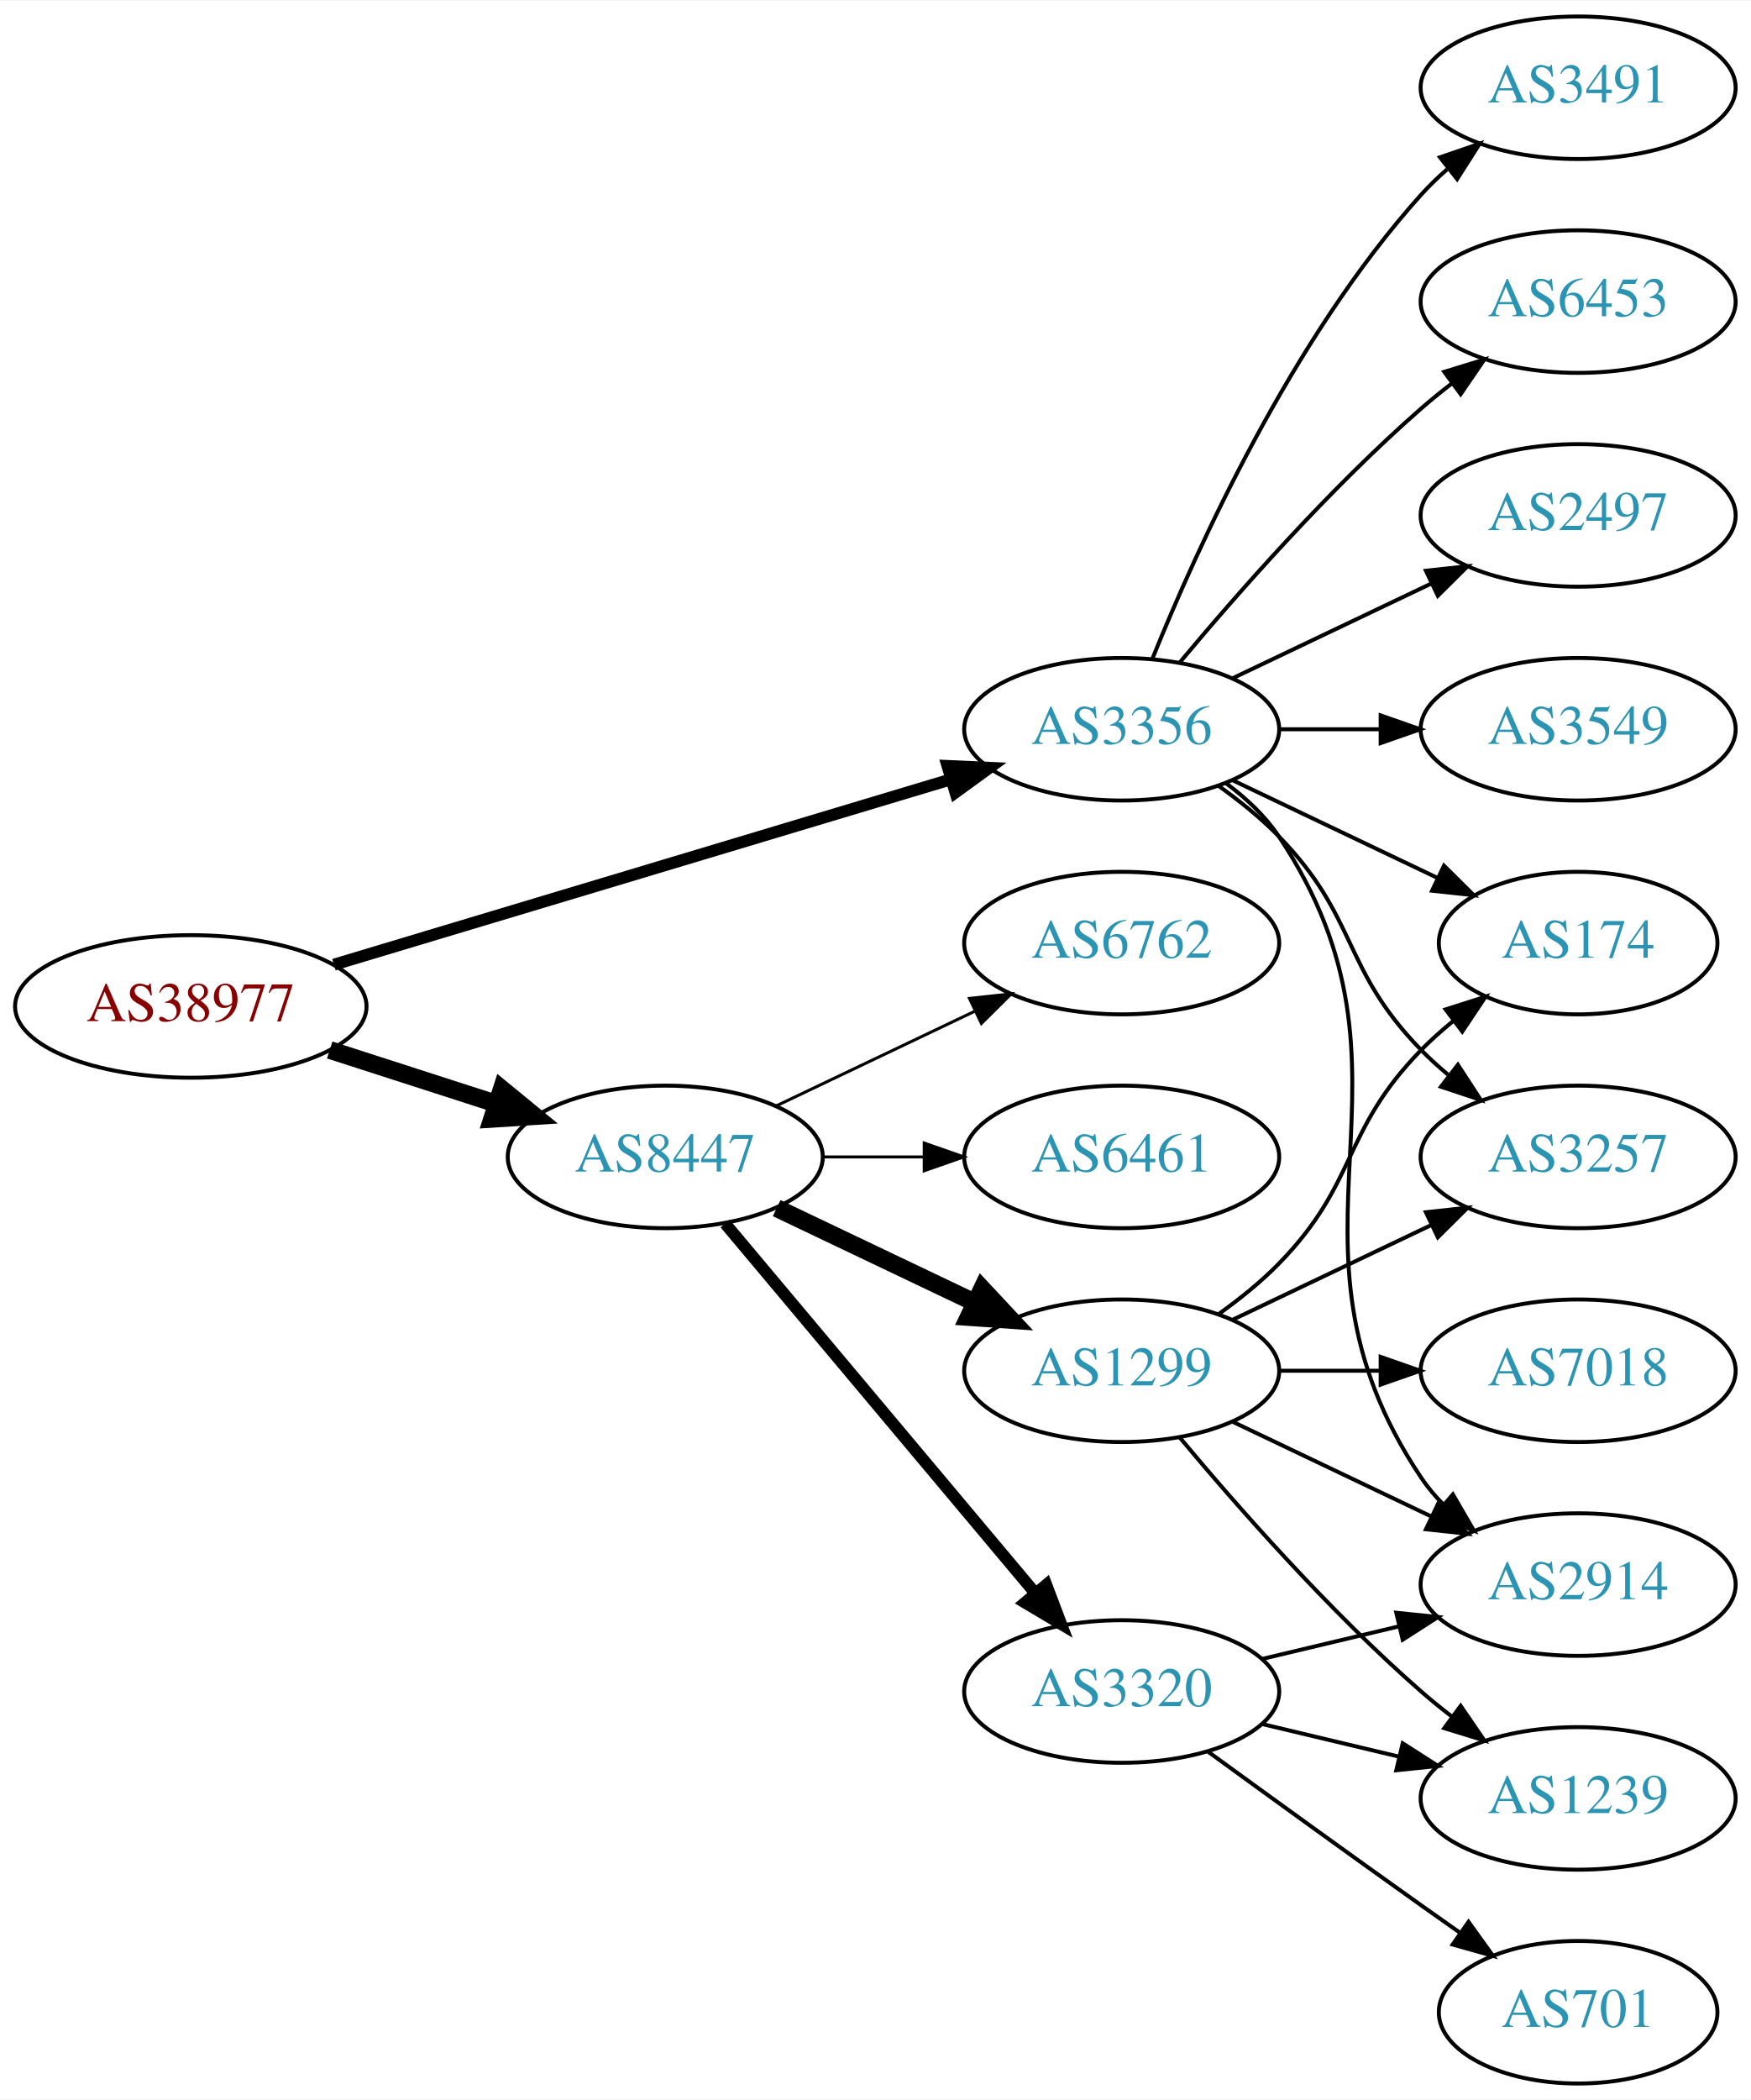
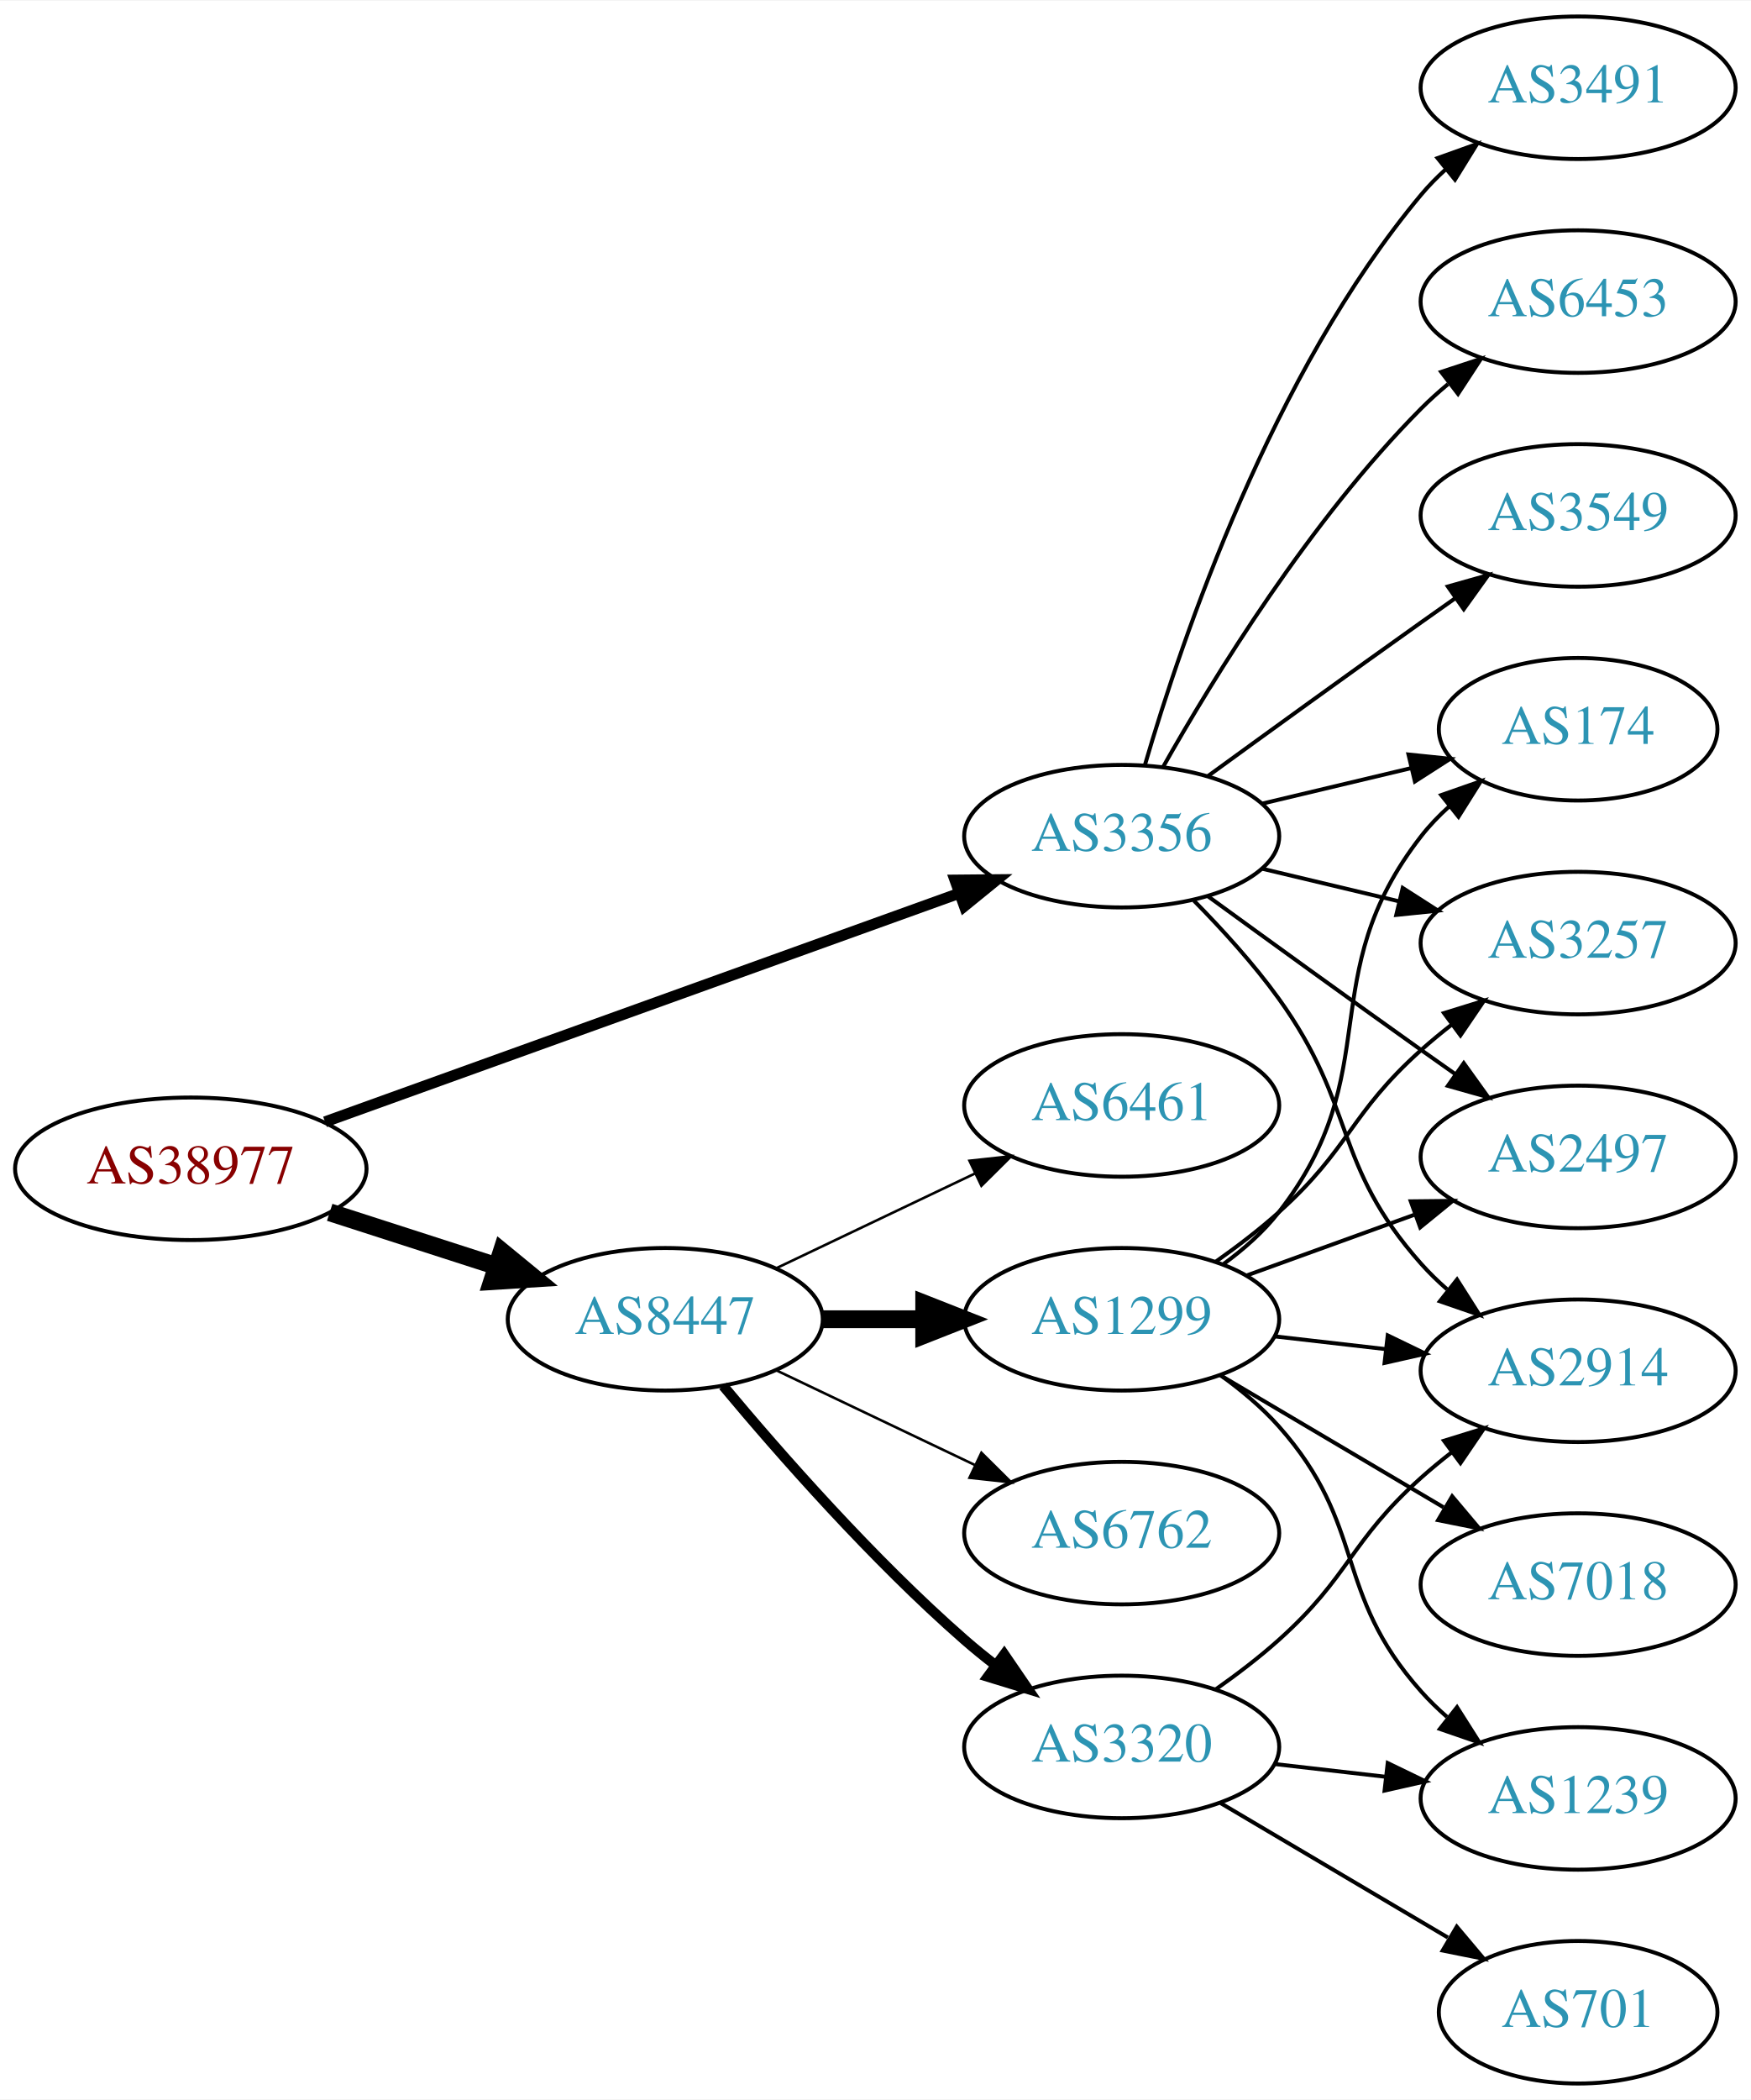
<svg xmlns="http://www.w3.org/2000/svg" xmlns:xlink="http://www.w3.org/1999/xlink" width="442pt" height="530pt" viewBox="0.00 0.00 442.27 530.00">
  <g id="graph0" class="graph" transform="scale(1 1) rotate(0) translate(4 526)">
    <polygon fill="white" stroke="none" points="-4,4 -4,-526 438.271,-526 438.271,4 -4,4" />
    <g id="node1" class="node">
      <g id="a_node1">
        <a xlink:href="/asn/38977" xlink:title="AS38977 ~ Silhouette International Schmied AG [AT]">
-           <ellipse fill="#ffffff" stroke="black" cx="44.196" cy="-272" rx="44.393" ry="18" />
-           <text text-anchor="middle" x="44.196" y="-268.3" font-family="Times,serif" font-size="14.00" fill="#880000">AS38977</text>
+           <ellipse fill="#ffffff" stroke="black" cx="44.196" cy="-231" rx="44.393" ry="18" />
+           <text text-anchor="middle" x="44.196" y="-227.3" font-family="Times,serif" font-size="14.00" fill="#880000">AS38977</text>
        </a>
      </g>
    </g>
    <g id="node2" class="node">
      <g id="a_node2">
        <a xlink:href="/asn/3356" xlink:title="AS3356 ~ Level 3 Parent, LLC [US]">
-           <ellipse fill="#ffffff" stroke="black" cx="279.332" cy="-342" rx="39.794" ry="18" />
-           <text text-anchor="middle" x="279.332" y="-338.3" font-family="Times,serif" font-size="14.00" fill="#2c94b3">AS3356</text>
+           <ellipse fill="#ffffff" stroke="black" cx="279.332" cy="-315" rx="39.794" ry="18" />
+           <text text-anchor="middle" x="279.332" y="-311.3" font-family="Times,serif" font-size="14.00" fill="#2c94b3">AS3356</text>
        </a>
      </g>
    </g>
    <g id="edge1" class="edge">
-       <path fill="none" stroke="black" stroke-width="3" d="M80.351,-282.555C122.097,-295.09 191.667,-315.979 236.241,-329.362" />
-       <polygon fill="black" stroke="black" stroke-width="3" points="235.318,-332.739 245.902,-332.263 237.331,-326.035 235.318,-332.739" />
+       <path fill="none" stroke="black" stroke-width="2.769" d="M78.104,-242.857C120.201,-258.025 193.064,-284.278 238.322,-300.584" />
+       <polygon fill="black" stroke="black" stroke-width="2.769" points="237.221,-303.908 247.816,-304.005 239.594,-297.322 237.221,-303.908" />
    </g>
    <g id="node3" class="node">
      <g id="a_node3">
        <a xlink:href="/asn/8447" xlink:title="AS8447 ~ A1 Telekom Austria AG [AT]">
-           <ellipse fill="#ffffff" stroke="black" cx="164.039" cy="-234" rx="39.794" ry="18" />
-           <text text-anchor="middle" x="164.039" y="-230.3" font-family="Times,serif" font-size="14.00" fill="#2c94b3">AS8447</text>
+           <ellipse fill="#ffffff" stroke="black" cx="164.039" cy="-193" rx="39.794" ry="18" />
+           <text text-anchor="middle" x="164.039" y="-189.3" font-family="Times,serif" font-size="14.00" fill="#2c94b3">AS8447</text>
        </a>
      </g>
    </g>
    <g id="edge2" class="edge">
-       <path fill="none" stroke="black" stroke-width="4.5" d="M79.281,-261.009C92.409,-256.776 107.55,-251.893 121.318,-247.454" />
-       <polygon fill="black" stroke="black" stroke-width="4.5" points="122.743,-251.131 131.052,-244.315 120.326,-243.636 122.743,-251.131" />
+       <path fill="none" stroke="black" stroke-width="4.5" d="M79.281,-220.009C92.409,-215.776 107.55,-210.893 121.318,-206.454" />
+       <polygon fill="black" stroke="black" stroke-width="4.5" points="122.743,-210.131 131.052,-203.315 120.326,-202.636 122.743,-210.131" />
    </g>
    <g id="node4" class="node">
      <g id="a_node4">
-         <a xlink:href="/asn/174" xlink:title="AS174 ~ Cogent Communications [US]">
-           <ellipse fill="#ffffff" stroke="black" cx="394.625" cy="-288" rx="35.194" ry="18" />
-           <text text-anchor="middle" x="394.625" y="-284.3" font-family="Times,serif" font-size="14.00" fill="#2c94b3">AS174</text>
+         <a xlink:href="/asn/3491" xlink:title="AS3491 ~ PCCW Global, Inc. [US]">
+           <ellipse fill="#ffffff" stroke="black" cx="394.625" cy="-504" rx="39.794" ry="18" />
+           <text text-anchor="middle" x="394.625" y="-500.3" font-family="Times,serif" font-size="14.00" fill="#2c94b3">AS3491</text>
        </a>
      </g>
    </g>
    <g id="edge3" class="edge">
-       <path fill="none" stroke="black" d="M307.468,-329.066C322.9,-321.71 342.385,-312.423 358.92,-304.541" />
-       <polygon fill="black" stroke="black" points="360.741,-307.551 368.262,-300.089 357.729,-301.232 360.741,-307.551" />
+       <path fill="none" stroke="black" d="M285.206,-333.002C294.52,-364.844 317.336,-431.981 354.978,-477 356.848,-479.237 358.947,-481.374 361.173,-483.396" />
+       <polygon fill="black" stroke="black" points="359.116,-486.234 369.092,-489.804 363.52,-480.793 359.116,-486.234" />
    </g>
    <g id="node5" class="node">
      <g id="a_node5">
-         <a xlink:href="/asn/2497" xlink:title="AS2497 ~ Internet Initiative Japan Inc. [JP]">
-           <ellipse fill="#ffffff" stroke="black" cx="394.625" cy="-396" rx="39.794" ry="18" />
-           <text text-anchor="middle" x="394.625" y="-392.3" font-family="Times,serif" font-size="14.00" fill="#2c94b3">AS2497</text>
+         <a xlink:href="/asn/174" xlink:title="AS174 ~ Cogent Communications [US]">
+           <ellipse fill="#ffffff" stroke="black" cx="394.625" cy="-342" rx="35.194" ry="18" />
+           <text text-anchor="middle" x="394.625" y="-338.3" font-family="Times,serif" font-size="14.00" fill="#2c94b3">AS174</text>
        </a>
      </g>
    </g>
    <g id="edge4" class="edge">
-       <path fill="none" stroke="black" d="M307.468,-354.934C322.462,-362.081 341.283,-371.052 357.506,-378.785" />
-       <polygon fill="black" stroke="black" points="356.177,-382.028 366.71,-383.171 359.188,-375.709 356.177,-382.028" />
+       <path fill="none" stroke="black" d="M314.939,-323.248C326.733,-326.058 340.038,-329.229 352.306,-332.153" />
+       <polygon fill="black" stroke="black" points="351.772,-335.624 362.311,-334.537 353.394,-328.814 351.772,-335.624" />
    </g>
    <g id="node6" class="node">
      <g id="a_node6">
-         <a xlink:href="/asn/3257" xlink:title="AS3257 ~ GTT [DE]">
-           <ellipse fill="#ffffff" stroke="black" cx="394.625" cy="-234" rx="39.794" ry="18" />
-           <text text-anchor="middle" x="394.625" y="-230.3" font-family="Times,serif" font-size="14.00" fill="#2c94b3">AS3257</text>
+         <a xlink:href="/asn/6453" xlink:title="AS6453 ~ TATA COMMUNICATIONS (AMERICA) INC [US]">
+           <ellipse fill="#ffffff" stroke="black" cx="394.625" cy="-450" rx="39.794" ry="18" />
+           <text text-anchor="middle" x="394.625" y="-446.3" font-family="Times,serif" font-size="14.00" fill="#2c94b3">AS6453</text>
        </a>
      </g>
    </g>
    <g id="edge5" class="edge">
-       <path fill="none" stroke="black" d="M303.926,-327.611C309.182,-323.852 314.513,-319.563 318.978,-315 339.151,-294.383 334.806,-281.617 354.978,-261 357.071,-258.861 359.354,-256.782 361.731,-254.79" />
-       <polygon fill="black" stroke="black" points="364.249,-257.268 370.031,-248.389 359.974,-251.725 364.249,-257.268" />
+       <path fill="none" stroke="black" d="M289.791,-332.49C302.573,-355.096 327.005,-394.886 354.978,-423 357.089,-425.121 359.385,-427.188 361.77,-429.171" />
+       <polygon fill="black" stroke="black" points="360.023,-432.242 370.086,-435.556 364.286,-426.69 360.023,-432.242" />
    </g>
    <g id="node7" class="node">
      <g id="a_node7">
        <a xlink:href="/asn/3549" xlink:title="AS3549 ~ Level 3 Parent, LLC [US]">
-           <ellipse fill="#ffffff" stroke="black" cx="394.625" cy="-342" rx="39.794" ry="18" />
-           <text text-anchor="middle" x="394.625" y="-338.3" font-family="Times,serif" font-size="14.00" fill="#2c94b3">AS3549</text>
+           <ellipse fill="#ffffff" stroke="black" cx="394.625" cy="-396" rx="39.794" ry="18" />
+           <text text-anchor="middle" x="394.625" y="-392.3" font-family="Times,serif" font-size="14.00" fill="#2c94b3">AS3549</text>
        </a>
      </g>
    </g>
    <g id="edge6" class="edge">
-       <path fill="none" stroke="black" d="M319.004,-342C327.207,-342 335.971,-342 344.503,-342" />
-       <polygon fill="black" stroke="black" points="344.742,-345.5 354.742,-342 344.742,-338.5 344.742,-345.5" />
+       <path fill="none" stroke="black" d="M301.18,-330.222C316.114,-341.091 336.727,-356.025 354.978,-369 357.799,-371.005 360.742,-373.085 363.69,-375.159" />
+       <polygon fill="black" stroke="black" points="361.717,-378.05 371.914,-380.926 365.736,-372.319 361.717,-378.05" />
    </g>
    <g id="node8" class="node">
      <g id="a_node8">
-         <a xlink:href="/asn/3491" xlink:title="AS3491 ~ PCCW Global, Inc. [US]">
-           <ellipse fill="#ffffff" stroke="black" cx="394.625" cy="-504" rx="39.794" ry="18" />
-           <text text-anchor="middle" x="394.625" y="-500.3" font-family="Times,serif" font-size="14.00" fill="#2c94b3">AS3491</text>
+         <a xlink:href="/asn/2914" xlink:title="AS2914 ~ NTT America, Inc. [US]">
+           <ellipse fill="#ffffff" stroke="black" cx="394.625" cy="-180" rx="39.794" ry="18" />
+           <text text-anchor="middle" x="394.625" y="-176.3" font-family="Times,serif" font-size="14.00" fill="#2c94b3">AS2914</text>
        </a>
      </g>
    </g>
    <g id="edge7" class="edge">
-       <path fill="none" stroke="black" d="M287.079,-359.787C298.13,-387.243 322.184,-440.578 354.978,-477 356.98,-479.224 359.199,-481.363 361.532,-483.397" />
-       <polygon fill="black" stroke="black" points="359.73,-486.433 369.751,-489.873 364.062,-480.935 359.73,-486.433" />
+       <path fill="none" stroke="black" d="M297.566,-298.722C304.667,-291.527 312.687,-282.729 318.978,-274 338.742,-246.575 332.51,-232.257 354.978,-207 356.967,-204.764 359.176,-202.616 361.502,-200.577" />
+       <polygon fill="black" stroke="black" points="364.034,-203.036 369.709,-194.09 359.694,-197.545 364.034,-203.036" />
    </g>
    <g id="node9" class="node">
      <g id="a_node9">
-         <a xlink:href="/asn/2914" xlink:title="AS2914 ~ NTT America, Inc. [US]">
-           <ellipse fill="#ffffff" stroke="black" cx="394.625" cy="-126" rx="39.794" ry="18" />
-           <text text-anchor="middle" x="394.625" y="-122.3" font-family="Times,serif" font-size="14.00" fill="#2c94b3">AS2914</text>
+         <a xlink:href="/asn/3257" xlink:title="AS3257 ~ GTT [DE]">
+           <ellipse fill="#ffffff" stroke="black" cx="394.625" cy="-288" rx="39.794" ry="18" />
+           <text text-anchor="middle" x="394.625" y="-284.3" font-family="Times,serif" font-size="14.00" fill="#2c94b3">AS3257</text>
        </a>
      </g>
    </g>
    <g id="edge8" class="edge">
-       <path fill="none" stroke="black" d="M305.651,-328.393C310.707,-324.649 315.518,-320.169 318.978,-315 360.003,-253.706 313.954,-214.294 354.978,-153 356.6,-150.577 358.519,-148.305 360.621,-146.19" />
-       <polygon fill="black" stroke="black" points="362.988,-148.771 368.306,-139.607 358.434,-143.454 362.988,-148.771" />
+       <path fill="none" stroke="black" d="M314.939,-306.752C325.81,-304.162 337.964,-301.265 349.407,-298.538" />
+       <polygon fill="black" stroke="black" points="350.313,-301.92 359.229,-296.197 348.69,-295.111 350.313,-301.92" />
    </g>
    <g id="node10" class="node">
      <g id="a_node10">
-         <a xlink:href="/asn/6453" xlink:title="AS6453 ~ TATA COMMUNICATIONS (AMERICA) INC [US]">
-           <ellipse fill="#ffffff" stroke="black" cx="394.625" cy="-450" rx="39.794" ry="18" />
-           <text text-anchor="middle" x="394.625" y="-446.3" font-family="Times,serif" font-size="14.00" fill="#2c94b3">AS6453</text>
+         <a xlink:href="/asn/2497" xlink:title="AS2497 ~ Internet Initiative Japan Inc. [JP]">
+           <ellipse fill="#ffffff" stroke="black" cx="394.625" cy="-234" rx="39.794" ry="18" />
+           <text text-anchor="middle" x="394.625" y="-230.3" font-family="Times,serif" font-size="14.00" fill="#2c94b3">AS2497</text>
        </a>
      </g>
    </g>
    <g id="edge9" class="edge">
-       <path fill="none" stroke="black" d="M293.962,-358.817C308.244,-375.929 331.791,-402.745 354.978,-423 357.444,-425.154 360.082,-427.294 362.78,-429.372" />
-       <polygon fill="black" stroke="black" points="360.805,-432.264 370.934,-435.37 364.953,-426.625 360.805,-432.264" />
+       <path fill="none" stroke="black" d="M301.18,-299.778C316.114,-288.909 336.727,-273.975 354.978,-261 357.799,-258.995 360.742,-256.915 363.69,-254.841" />
+       <polygon fill="black" stroke="black" points="365.736,-257.681 371.914,-249.074 361.717,-251.95 365.736,-257.681" />
    </g>
    <g id="node11" class="node">
      <g id="a_node11">
        <a xlink:href="/asn/1299" xlink:title="AS1299 ~ Telia Carrier [EU]">
-           <ellipse fill="#ffffff" stroke="black" cx="279.332" cy="-180" rx="39.794" ry="18" />
-           <text text-anchor="middle" x="279.332" y="-176.3" font-family="Times,serif" font-size="14.00" fill="#2c94b3">AS1299</text>
+           <ellipse fill="#ffffff" stroke="black" cx="279.332" cy="-193" rx="39.794" ry="18" />
+           <text text-anchor="middle" x="279.332" y="-189.3" font-family="Times,serif" font-size="14.00" fill="#2c94b3">AS1299</text>
        </a>
      </g>
    </g>
    <g id="edge10" class="edge">
-       <path fill="none" stroke="black" stroke-width="4.5" d="M192.175,-221.066C207.169,-213.919 225.99,-204.948 242.213,-197.215" />
-       <polygon fill="black" stroke="black" stroke-width="4.5" points="244.084,-200.686 251.417,-192.829 240.695,-193.577 244.084,-200.686" />
+       <path fill="none" stroke="black" stroke-width="4.5" d="M203.711,-193C211.914,-193 220.678,-193 229.21,-193" />
+       <polygon fill="black" stroke="black" stroke-width="4.5" points="229.449,-196.938 239.449,-193 229.449,-189.063 229.449,-196.938" />
    </g>
    <g id="node12" class="node">
      <g id="a_node12">
-         <a xlink:href="/asn/3320" xlink:title="AS3320 ~ DTAG [DE]">
-           <ellipse fill="#ffffff" stroke="black" cx="279.332" cy="-99" rx="39.794" ry="18" />
-           <text text-anchor="middle" x="279.332" y="-95.3" font-family="Times,serif" font-size="14.00" fill="#2c94b3">AS3320</text>
+         <a xlink:href="/asn/6461" xlink:title="AS6461 ~ Zayo Bandwidth [US]">
+           <ellipse fill="#ffffff" stroke="black" cx="279.332" cy="-247" rx="39.794" ry="18" />
+           <text text-anchor="middle" x="279.332" y="-243.3" font-family="Times,serif" font-size="14.00" fill="#2c94b3">AS6461</text>
        </a>
      </g>
    </g>
    <g id="edge11" class="edge">
-       <path fill="none" stroke="black" stroke-width="3" d="M179.158,-217.175C198.833,-193.731 234.637,-151.066 257.415,-123.924" />
-       <polygon fill="black" stroke="black" stroke-width="3" points="260.287,-125.947 264.034,-116.037 254.925,-121.447 260.287,-125.947" />
+       <path fill="none" stroke="black" stroke-width="0.643" d="M192.175,-205.934C207.169,-213.081 225.99,-222.052 242.213,-229.785" />
+       <polygon fill="black" stroke="black" stroke-width="0.643" points="240.884,-233.028 251.417,-234.171 243.895,-226.709 240.884,-233.028" />
    </g>
    <g id="node13" class="node">
      <g id="a_node13">
-         <a xlink:href="/asn/6461" xlink:title="AS6461 ~ Zayo Bandwidth [US]">
-           <ellipse fill="#ffffff" stroke="black" cx="279.332" cy="-234" rx="39.794" ry="18" />
-           <text text-anchor="middle" x="279.332" y="-230.3" font-family="Times,serif" font-size="14.00" fill="#2c94b3">AS6461</text>
+         <a xlink:href="/asn/3320" xlink:title="AS3320 ~ DTAG [DE]">
+           <ellipse fill="#ffffff" stroke="black" cx="279.332" cy="-85" rx="39.794" ry="18" />
+           <text text-anchor="middle" x="279.332" y="-81.3" font-family="Times,serif" font-size="14.00" fill="#2c94b3">AS3320</text>
        </a>
      </g>
    </g>
    <g id="edge12" class="edge">
-       <path fill="none" stroke="black" stroke-width="0.75" d="M203.711,-234C211.914,-234 220.678,-234 229.21,-234" />
-       <polygon fill="black" stroke="black" stroke-width="0.75" points="229.449,-237.5 239.449,-234 229.449,-230.5 229.449,-237.5" />
+       <path fill="none" stroke="black" stroke-width="2.571" d="M178.669,-176.183C192.951,-159.071 216.498,-132.255 239.685,-112 242.151,-109.846 244.789,-107.706 247.487,-105.628" />
+       <polygon fill="black" stroke="black" stroke-width="2.571" points="249.66,-108.375 255.641,-99.63 245.512,-102.736 249.66,-108.375" />
    </g>
    <g id="node14" class="node">
      <g id="a_node14">
        <a xlink:href="/asn/6762" xlink:title="AS6762 ~ TELECOM ITALIA SPARKLE S.p.A. [IT]">
-           <ellipse fill="#ffffff" stroke="black" cx="279.332" cy="-288" rx="39.794" ry="18" />
-           <text text-anchor="middle" x="279.332" y="-284.3" font-family="Times,serif" font-size="14.00" fill="#2c94b3">AS6762</text>
+           <ellipse fill="#ffffff" stroke="black" cx="279.332" cy="-139" rx="39.794" ry="18" />
+           <text text-anchor="middle" x="279.332" y="-135.3" font-family="Times,serif" font-size="14.00" fill="#2c94b3">AS6762</text>
        </a>
      </g>
    </g>
    <g id="edge13" class="edge">
-       <path fill="none" stroke="black" stroke-width="0.75" d="M192.175,-246.934C207.169,-254.081 225.99,-263.052 242.213,-270.785" />
-       <polygon fill="black" stroke="black" stroke-width="0.75" points="240.884,-274.028 251.417,-275.171 243.895,-267.709 240.884,-274.028" />
-     </g>
-     <g id="edge15" class="edge">
-       <path fill="none" stroke="black" d="M303.926,-194.389C309.182,-198.148 314.513,-202.437 318.978,-207 339.151,-227.617 334.806,-240.383 354.978,-261 357.457,-263.534 360.204,-265.983 363.056,-268.304" />
-       <polygon fill="black" stroke="black" points="361.148,-271.248 371.242,-274.468 365.359,-265.657 361.148,-271.248" />
+       <path fill="none" stroke="black" stroke-width="0.643" d="M192.175,-180.066C207.169,-172.919 225.99,-163.948 242.213,-156.215" />
+       <polygon fill="black" stroke="black" stroke-width="0.643" points="243.895,-159.291 251.417,-151.829 240.884,-152.972 243.895,-159.291" />
+     </g>
+     <g id="edge18" class="edge">
+       <path fill="none" stroke="black" d="M305.114,-206.995C310.198,-210.719 315.156,-215.092 318.978,-220 346.719,-255.625 327.237,-279.375 354.978,-315 357.04,-317.648 359.432,-320.14 361.997,-322.458" />
+       <polygon fill="black" stroke="black" points="360.046,-325.379 370.048,-328.875 364.409,-319.905 360.046,-325.379" />
+     </g>
+     <g id="edge14" class="edge">
+       <path fill="none" stroke="black" d="M318.057,-188.671C327.038,-187.641 336.737,-186.528 346.094,-185.454" />
+       <polygon fill="black" stroke="black" points="346.529,-188.927 356.064,-184.31 345.731,-181.973 346.529,-188.927" />
    </g>
    <g id="edge16" class="edge">
-       <path fill="none" stroke="black" d="M307.468,-192.934C322.462,-200.081 341.283,-209.052 357.506,-216.785" />
-       <polygon fill="black" stroke="black" points="356.177,-220.028 366.71,-221.171 359.188,-213.709 356.177,-220.028" />
+       <path fill="none" stroke="black" d="M303.096,-207.546C308.495,-211.359 314.099,-215.633 318.978,-220 337.048,-236.172 336.908,-244.828 354.978,-261 357.418,-263.183 360.038,-265.344 362.724,-267.435" />
+       <polygon fill="black" stroke="black" points="360.739,-270.32 370.86,-273.454 364.903,-264.693 360.739,-270.32" />
    </g>
    <g id="edge17" class="edge">
-       <path fill="none" stroke="black" d="M307.468,-167.066C322.462,-159.919 341.283,-150.948 357.506,-143.215" />
-       <polygon fill="black" stroke="black" points="359.188,-146.291 366.71,-138.829 356.177,-139.972 359.188,-146.291" />
+       <path fill="none" stroke="black" d="M310.99,-204.095C323.963,-208.79 339.256,-214.324 353.137,-219.348" />
+       <polygon fill="black" stroke="black" points="352.347,-222.784 362.941,-222.896 354.729,-216.202 352.347,-222.784" />
    </g>
    <g id="node15" class="node">
      <g id="a_node15">
        <a xlink:href="/asn/7018" xlink:title="AS7018 ~ AT&amp;T Services, Inc. [US]">
-           <ellipse fill="#ffffff" stroke="black" cx="394.625" cy="-180" rx="39.794" ry="18" />
-           <text text-anchor="middle" x="394.625" y="-176.3" font-family="Times,serif" font-size="14.00" fill="#2c94b3">AS7018</text>
-         </a>
-       </g>
-     </g>
-     <g id="edge14" class="edge">
-       <path fill="none" stroke="black" d="M319.004,-180C327.207,-180 335.971,-180 344.503,-180" />
-       <polygon fill="black" stroke="black" points="344.742,-183.5 354.742,-180 344.742,-176.5 344.742,-183.5" />
+           <ellipse fill="#ffffff" stroke="black" cx="394.625" cy="-126" rx="39.794" ry="18" />
+           <text text-anchor="middle" x="394.625" y="-122.3" font-family="Times,serif" font-size="14.00" fill="#2c94b3">AS7018</text>
+         </a>
+       </g>
+     </g>
+     <g id="edge15" class="edge">
+       <path fill="none" stroke="black" d="M304.358,-178.791C320.73,-169.109 342.618,-156.165 360.622,-145.518" />
+       <polygon fill="black" stroke="black" points="362.807,-148.292 369.633,-140.188 359.244,-142.266 362.807,-148.292" />
    </g>
    <g id="node16" class="node">
      <g id="a_node16">
        <a xlink:href="/asn/1239" xlink:title="AS1239 ~ Sprint [US]">
          <ellipse fill="#ffffff" stroke="black" cx="394.625" cy="-72" rx="39.794" ry="18" />
          <text text-anchor="middle" x="394.625" y="-68.3" font-family="Times,serif" font-size="14.00" fill="#2c94b3">AS1239</text>
        </a>
      </g>
    </g>
-     <g id="edge18" class="edge">
-       <path fill="none" stroke="black" d="M293.962,-163.183C308.244,-146.071 331.791,-119.255 354.978,-99 357.444,-96.846 360.082,-94.706 362.78,-92.628" />
-       <polygon fill="black" stroke="black" points="364.953,-95.375 370.934,-86.63 360.805,-89.736 364.953,-95.375" />
+     <g id="edge19" class="edge">
+       <path fill="none" stroke="black" d="M304.247,-178.91C309.49,-175.14 314.735,-170.77 318.978,-166 341.446,-140.743 332.51,-124.257 354.978,-99 356.967,-96.764 359.176,-94.616 361.502,-92.577" />
+       <polygon fill="black" stroke="black" points="364.034,-95.037 369.709,-86.09 359.694,-89.545 364.034,-95.037" />
+     </g>
+     <g id="edge20" class="edge">
+       <path fill="none" stroke="black" d="M303.096,-99.546C308.495,-103.359 314.099,-107.633 318.978,-112 337.048,-128.172 336.908,-136.828 354.978,-153 357.418,-155.183 360.038,-157.344 362.724,-159.435" />
+       <polygon fill="black" stroke="black" points="360.739,-162.32 370.86,-165.454 364.903,-156.693 360.739,-162.32" />
    </g>
    <g id="edge21" class="edge">
-       <path fill="none" stroke="black" d="M314.939,-107.248C325.81,-109.838 337.964,-112.735 349.407,-115.462" />
-       <polygon fill="black" stroke="black" points="348.69,-118.889 359.229,-117.803 350.313,-112.08 348.69,-118.889" />
-     </g>
-     <g id="edge20" class="edge">
-       <path fill="none" stroke="black" d="M314.939,-90.752C325.81,-88.162 337.964,-85.265 349.407,-82.538" />
-       <polygon fill="black" stroke="black" points="350.313,-85.92 359.229,-80.197 348.69,-79.111 350.313,-85.92" />
+       <path fill="none" stroke="black" d="M318.057,-80.671C327.038,-79.641 336.737,-78.528 346.094,-77.454" />
+       <polygon fill="black" stroke="black" points="346.529,-80.927 356.064,-76.31 345.731,-73.973 346.529,-80.927" />
    </g>
    <g id="node17" class="node">
      <g id="a_node17">
        <a xlink:href="/asn/701" xlink:title="AS701 ~ UUNET [US]">
          <ellipse fill="#ffffff" stroke="black" cx="394.625" cy="-18" rx="35.194" ry="18" />
          <text text-anchor="middle" x="394.625" y="-14.3" font-family="Times,serif" font-size="14.00" fill="#2c94b3">AS701</text>
        </a>
      </g>
    </g>
-     <g id="edge19" class="edge">
-       <path fill="none" stroke="black" d="M301.18,-83.778C316.114,-72.909 336.727,-57.975 354.978,-45 358.188,-42.718 361.557,-40.339 364.912,-37.982" />
-       <polygon fill="black" stroke="black" points="366.94,-40.834 373.123,-32.23 362.924,-35.101 366.94,-40.834" />
+     <g id="edge22" class="edge">
+       <path fill="none" stroke="black" d="M304.358,-70.791C321.062,-60.912 343.507,-47.639 361.712,-36.873" />
+       <polygon fill="black" stroke="black" points="363.966,-39.606 370.792,-31.503 360.403,-33.581 363.966,-39.606" />
    </g>
  </g>
</svg>
